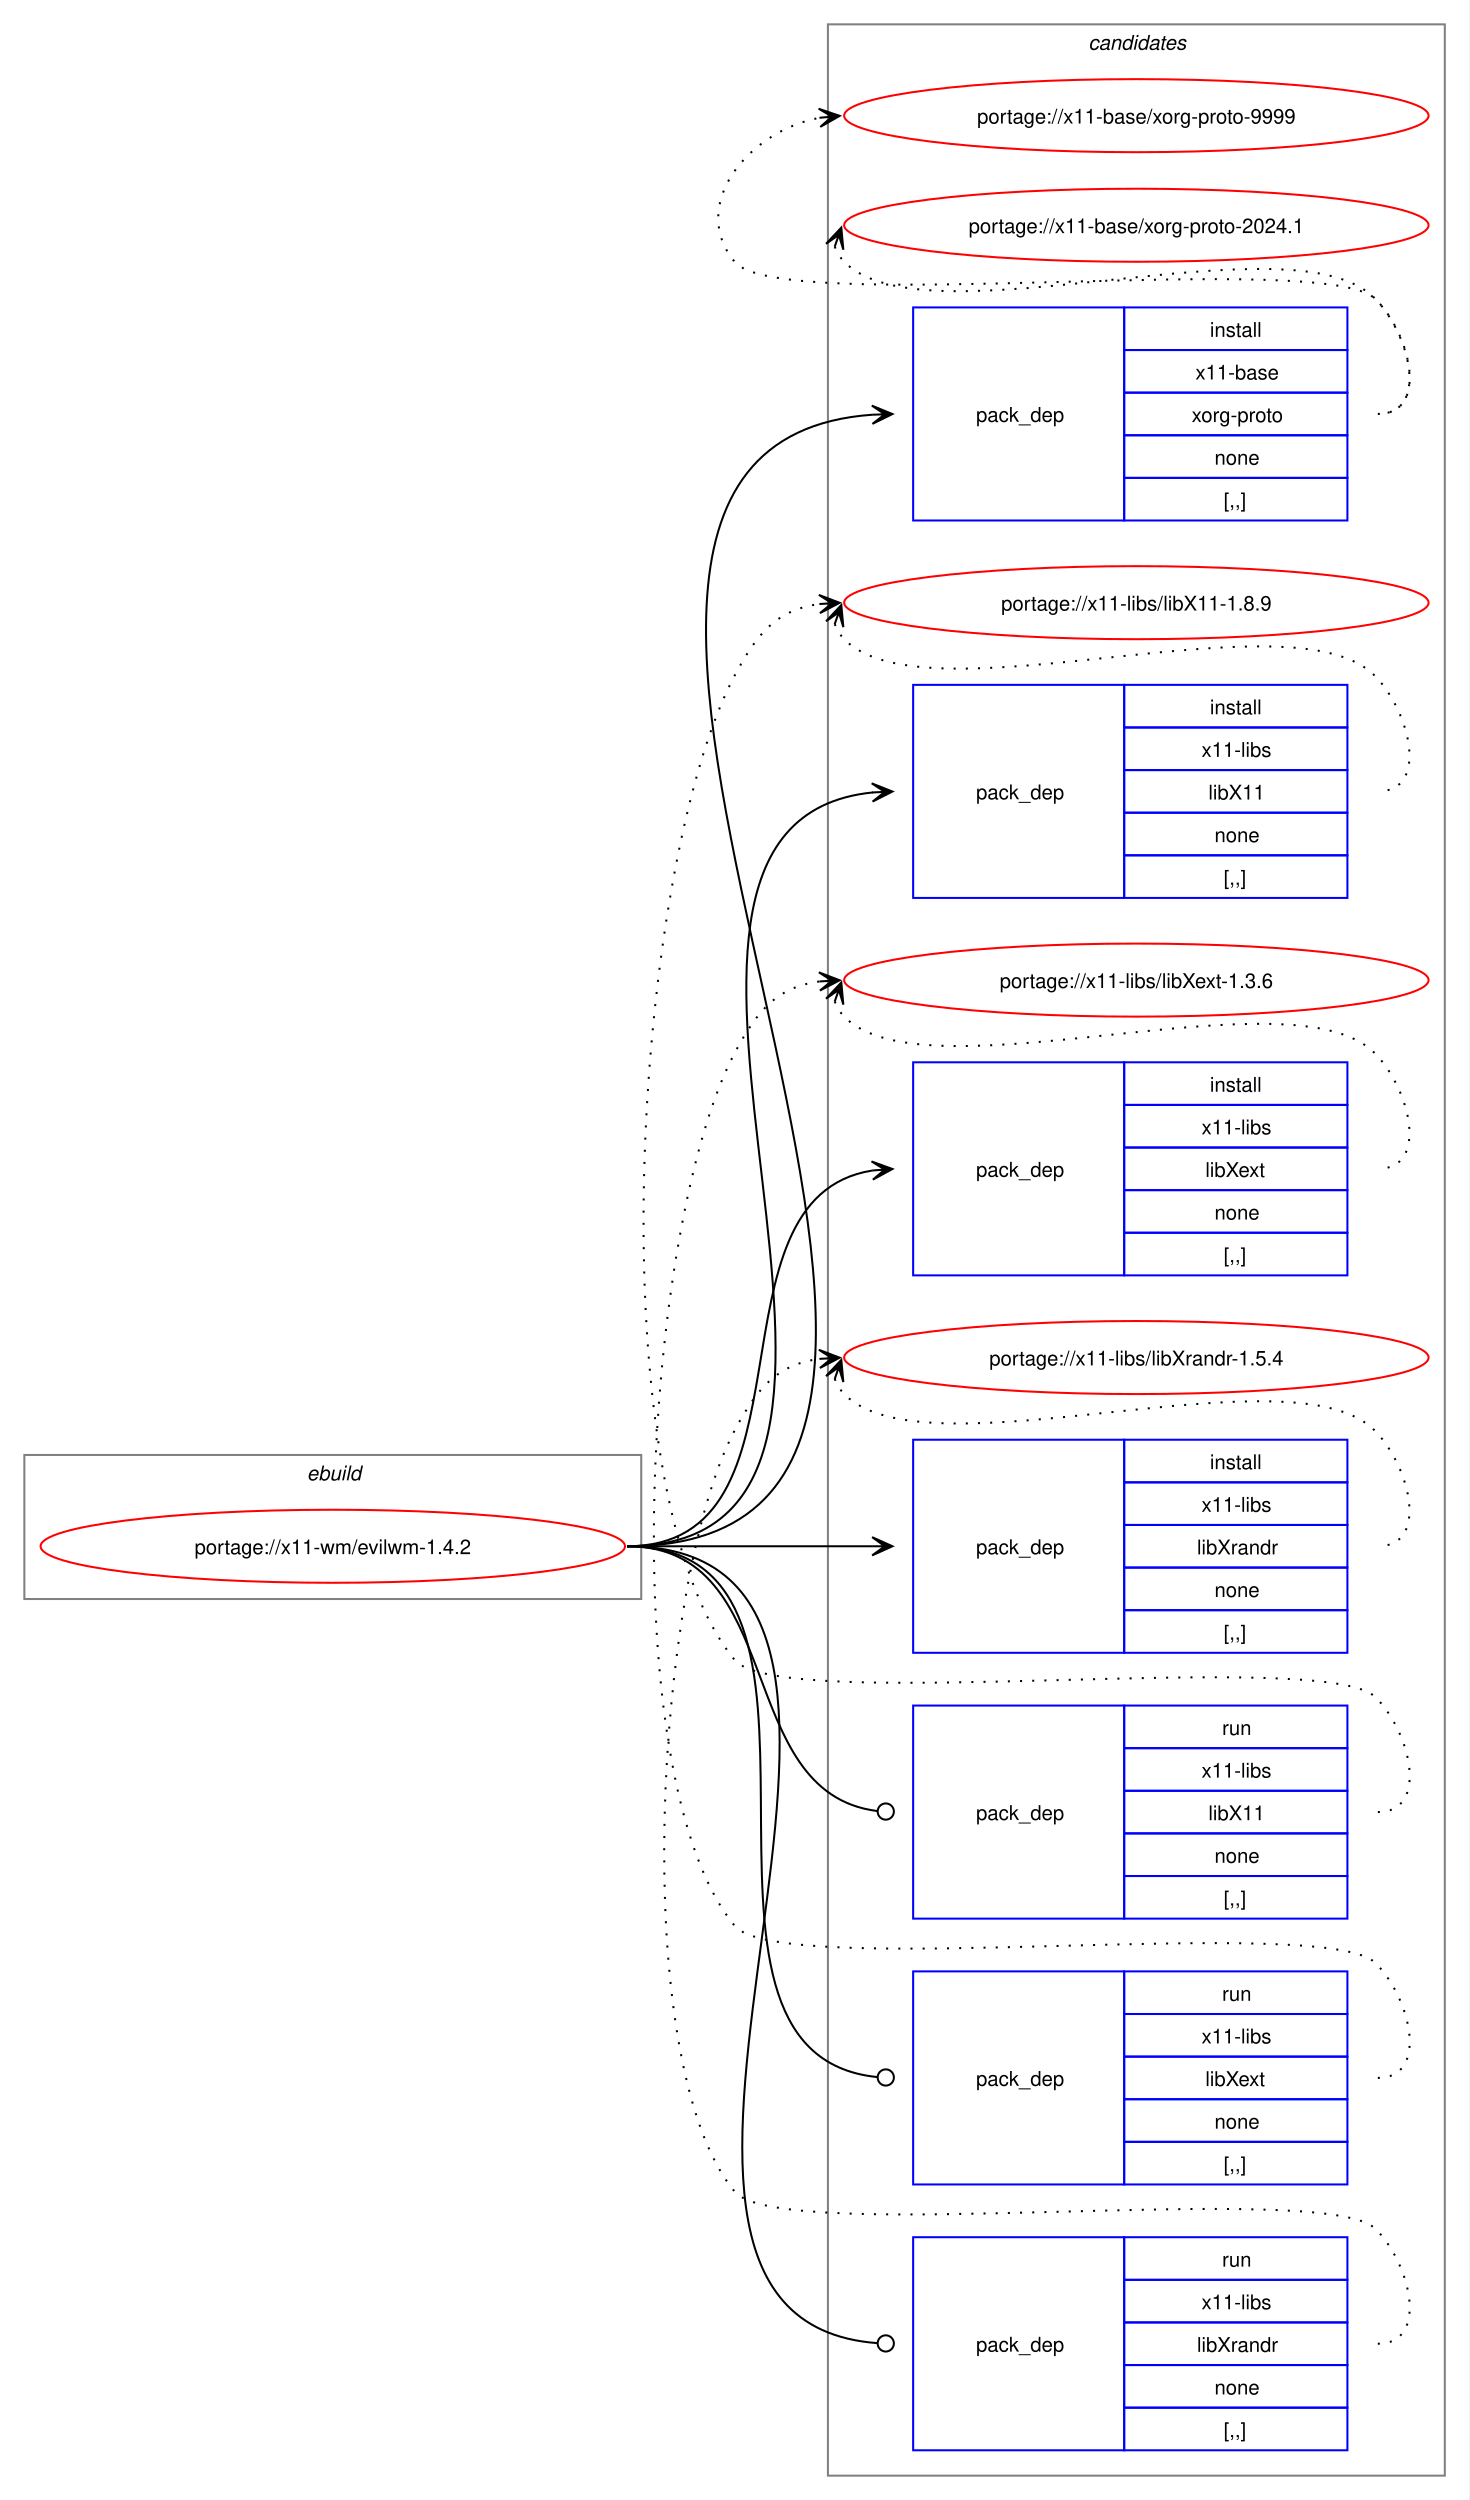
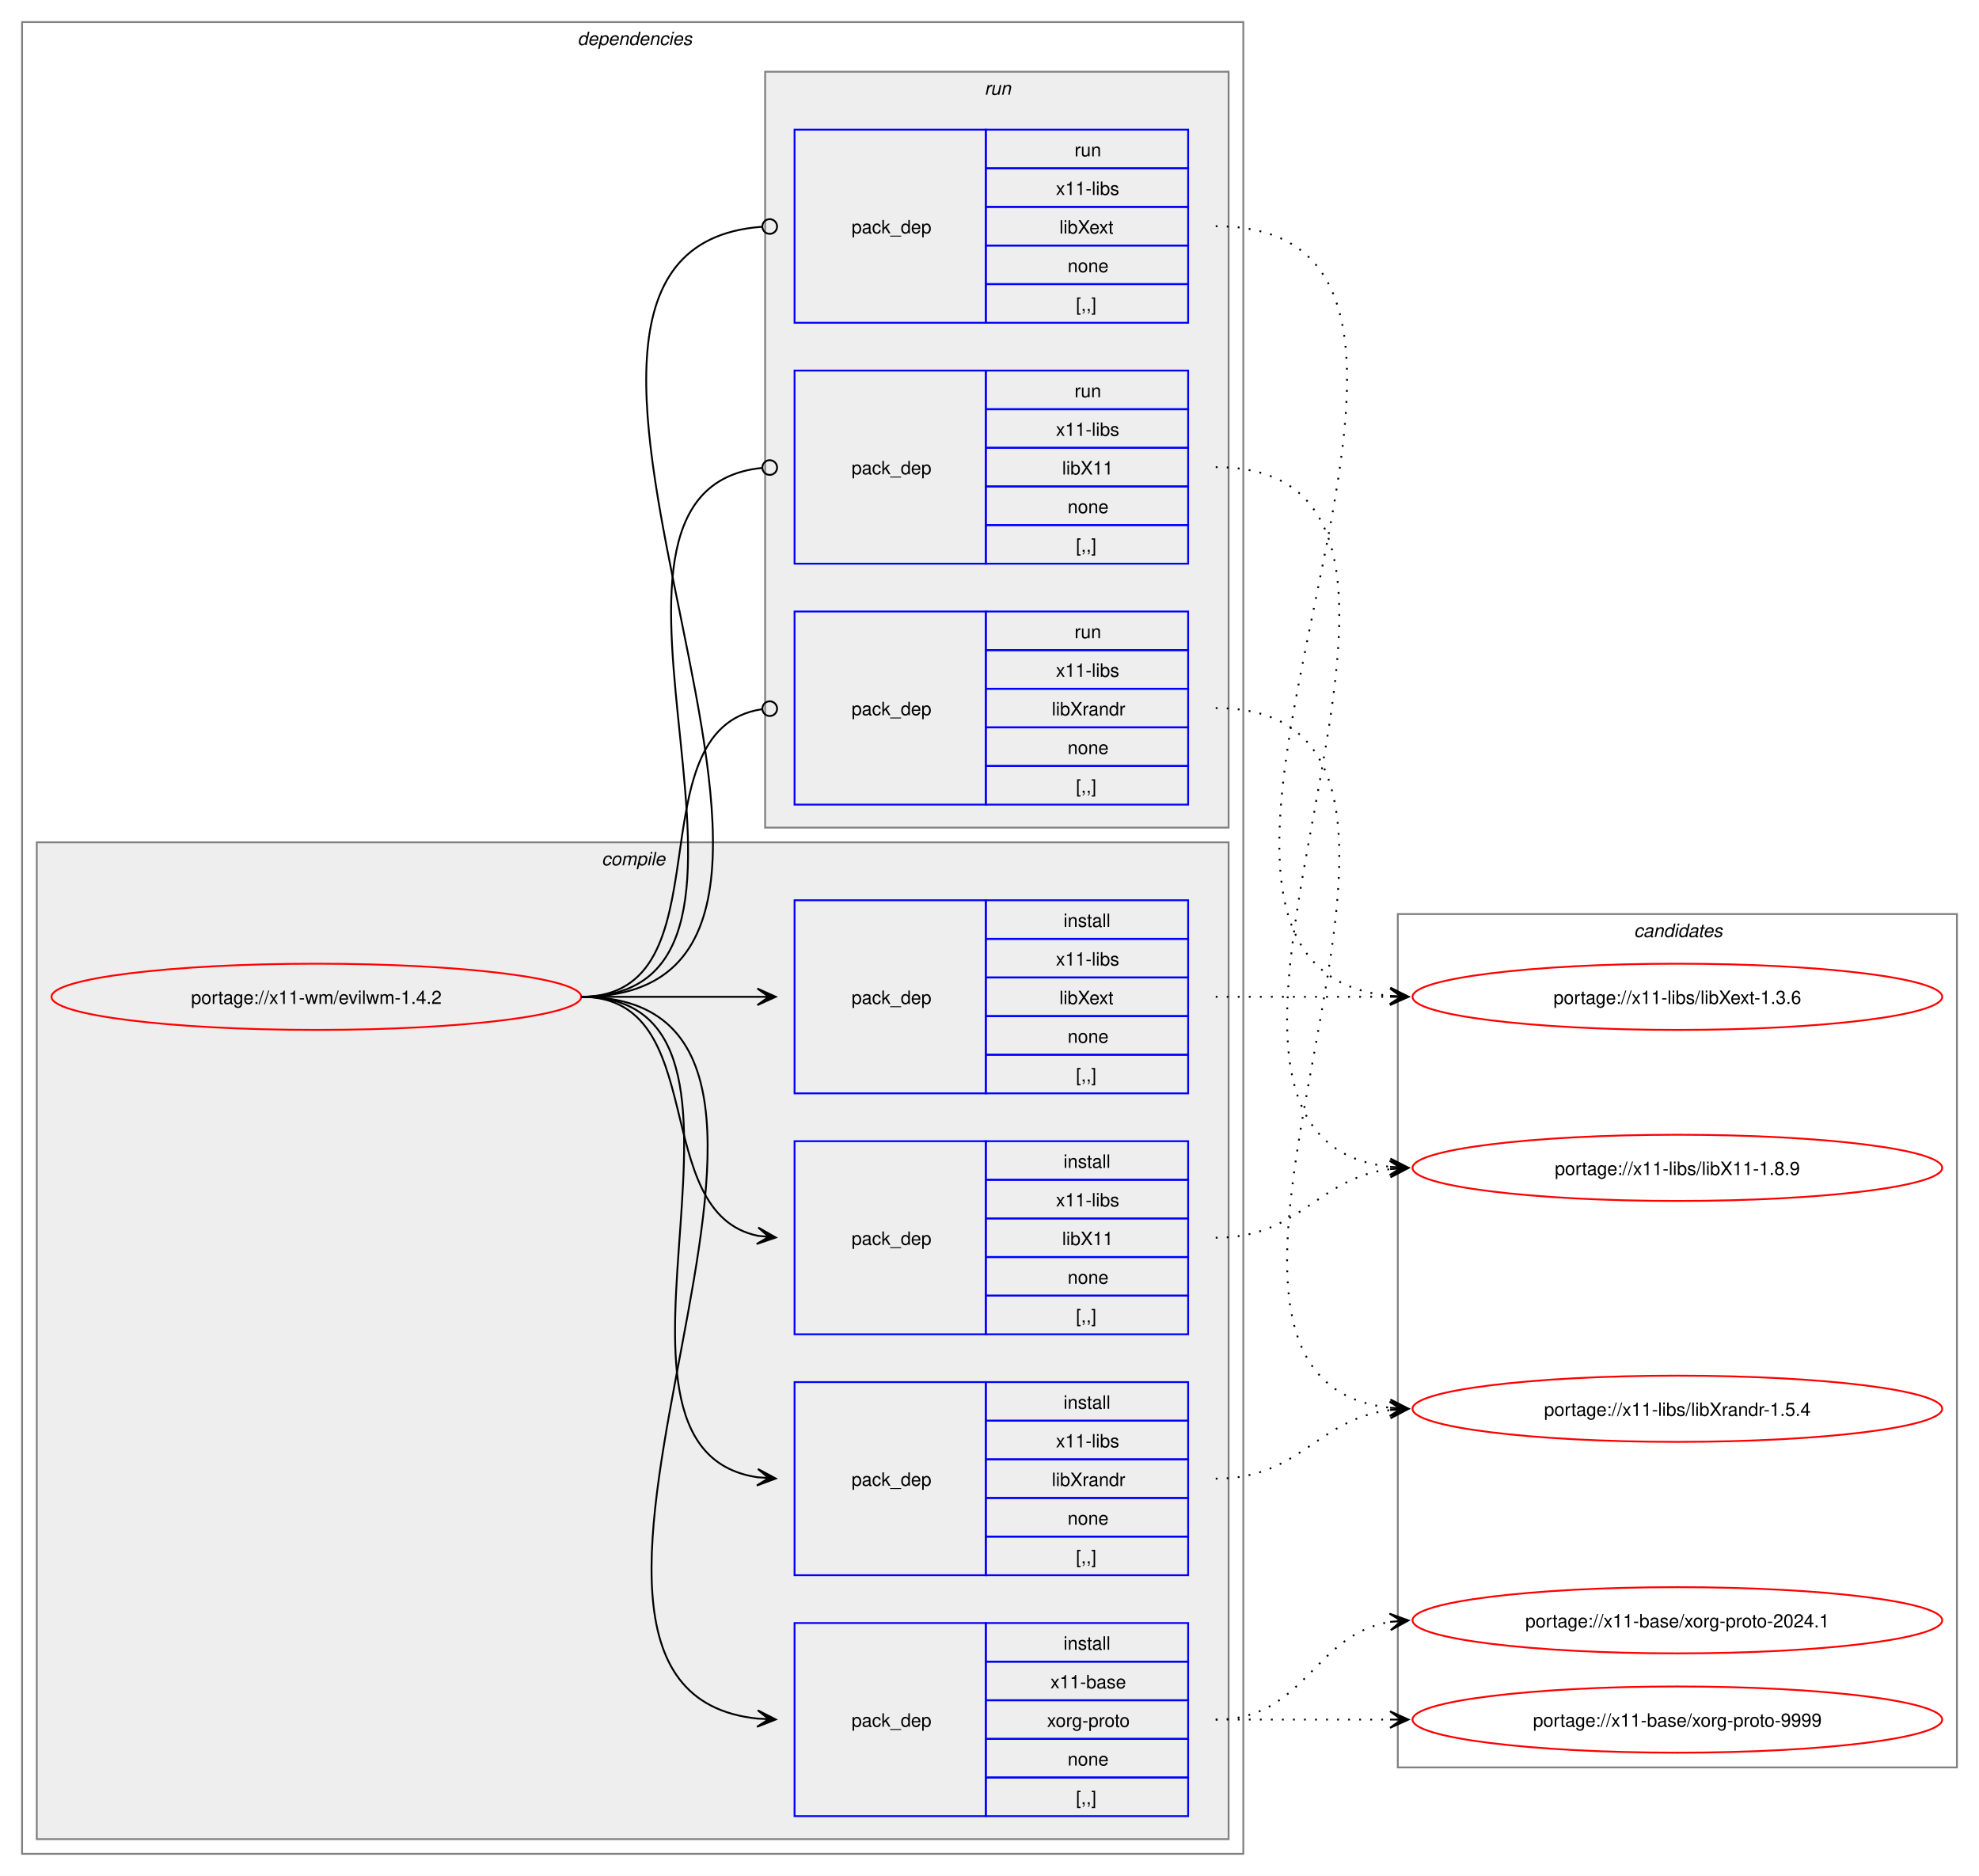
- <svg xmlns="http://www.w3.org/2000/svg" xmlns:xlink="http://www.w3.org/1999/xlink" width="724pt" height="1232pt" viewBox="0.00 0.00 724.00 1232.00">
-   <g id="graph0" class="graph" transform="scale(1 1) rotate(0) translate(4 1228)">
-     <polygon fill="white" stroke="none" points="-4,4 -4,-1228 720,-1228 720,4 -4,4" />
+ <svg xmlns="http://www.w3.org/2000/svg" xmlns:xlink="http://www.w3.org/1999/xlink" width="1076pt" height="1020pt" viewBox="0.00 0.00 1076.00 1020.00">
+   <g id="graph0" class="graph" transform="scale(1 1) rotate(0) translate(4 1016)">
+     <polygon fill="white" stroke="none" points="-4,4 -4,-1016 1072,-1016 1072,4 -4,4" />
+     <g id="clust2" class="cluster">
+       <polygon fill="none" stroke="gray" points="8,-8 8,-1004 672,-1004 672,-8 8,-8" />
+       <text text-anchor="start" x="310" y="-991.5" font-family="Helvetica,sans-Serif" font-style="italic" font-size="10.00">dependencies</text>
+     </g>
+     <g id="clust3" class="cluster">
+       <polygon fill="#eeeeee" stroke="gray" points="16,-16 16,-558 664,-558 664,-16 16,-16" />
+       <text text-anchor="start" x="323.12" y="-545.5" font-family="Helvetica,sans-Serif" font-style="italic" font-size="10.00">compile</text>
+     </g>
+     <g id="clust9" class="cluster">
+       <polygon fill="#eeeeee" stroke="gray" points="412,-566 412,-977 664,-977 664,-566 412,-566" />
+       <text text-anchor="start" x="531.25" y="-964.5" font-family="Helvetica,sans-Serif" font-style="italic" font-size="10.00">run</text>
+     </g>
    <g id="clust13" class="cluster">
-       <polygon fill="none" stroke="gray" points="404,-8 404,-1216 708,-1216 708,-8 404,-8" />
-       <text text-anchor="start" x="532.38" y="-1203.5" font-family="Helvetica,sans-Serif" font-style="italic" font-size="10.00">candidates</text>
-     </g>
-     <g id="clust1" class="cluster">
-       <polygon fill="none" stroke="gray" points="8,-440 8,-511 312,-511 312,-440 8,-440" />
-       <text text-anchor="start" x="147.25" y="-498.5" font-family="Helvetica,sans-Serif" font-style="italic" font-size="10.00">ebuild</text>
+       <polygon fill="none" stroke="gray" points="756,-55 756,-519 1060,-519 1060,-55 756,-55" />
+       <text text-anchor="start" x="884.38" y="-506.5" font-family="Helvetica,sans-Serif" font-style="italic" font-size="10.00">candidates</text>
    </g>
    <g id="node1" class="node">
      <g id="a_node1">
        <a xlink:href="../x11-wm/evilwm-1.4.2.svg" xlink:title="portage://x11-wm/evilwm-1.4.2">
-           <ellipse fill="none" stroke="red" cx="160" cy="-466" rx="144" ry="18" />
-           <text text-anchor="middle" x="160" y="-462.12" font-family="Helvetica,sans-Serif" font-size="10.00">portage://x11-wm/evilwm-1.4.2</text>
+           <ellipse fill="none" stroke="red" cx="168" cy="-474" rx="144" ry="18" />
+           <text text-anchor="middle" x="168" y="-470.12" font-family="Helvetica,sans-Serif" font-size="10.00">portage://x11-wm/evilwm-1.4.2</text>
        </a>
      </g>
    </g>
    <g id="node2" class="node">
-       <polygon fill="none" stroke="blue" points="446,-971.5 446,-1076.5 550,-1076.5 550,-971.5 446,-971.5" />
-       <text text-anchor="start" x="477" y="-1020.12" font-family="Helvetica,sans-Serif" font-size="10.00">pack_dep</text>
-       <polygon fill="none" stroke="blue" points="550,-1055.5 550,-1076.5 660,-1076.5 660,-1055.5 550,-1055.5" />
-       <text text-anchor="start" x="592.25" y="-1062" font-family="Helvetica,sans-Serif" font-size="10.00">install</text>
-       <polygon fill="none" stroke="blue" points="550,-1034.5 550,-1055.5 660,-1055.5 660,-1034.5 550,-1034.5" />
-       <text text-anchor="start" x="585.12" y="-1041" font-family="Helvetica,sans-Serif" font-size="10.00">x11-base</text>
-       <polygon fill="none" stroke="blue" points="550,-1013.5 550,-1034.5 660,-1034.5 660,-1013.5 550,-1013.5" />
-       <text text-anchor="start" x="583.25" y="-1020" font-family="Helvetica,sans-Serif" font-size="10.00">xorg-proto</text>
-       <polygon fill="none" stroke="blue" points="550,-992.5 550,-1013.5 660,-1013.5 660,-992.5 550,-992.5" />
-       <text text-anchor="start" x="594.5" y="-999" font-family="Helvetica,sans-Serif" font-size="10.00">none</text>
-       <polygon fill="none" stroke="blue" points="550,-971.5 550,-992.5 660,-992.5 660,-971.5 550,-971.5" />
-       <text text-anchor="start" x="599" y="-978" font-family="Helvetica,sans-Serif" font-size="10.00">[,,]</text>
+       <polygon fill="none" stroke="blue" points="428,-28.5 428,-133.5 532,-133.5 532,-28.5 428,-28.5" />
+       <text text-anchor="start" x="459" y="-77.12" font-family="Helvetica,sans-Serif" font-size="10.00">pack_dep</text>
+       <polygon fill="none" stroke="blue" points="532,-112.5 532,-133.5 642,-133.5 642,-112.5 532,-112.5" />
+       <text text-anchor="start" x="574.25" y="-119" font-family="Helvetica,sans-Serif" font-size="10.00">install</text>
+       <polygon fill="none" stroke="blue" points="532,-91.5 532,-112.5 642,-112.5 642,-91.5 532,-91.5" />
+       <text text-anchor="start" x="567.12" y="-98" font-family="Helvetica,sans-Serif" font-size="10.00">x11-base</text>
+       <polygon fill="none" stroke="blue" points="532,-70.5 532,-91.5 642,-91.5 642,-70.5 532,-70.5" />
+       <text text-anchor="start" x="565.25" y="-77" font-family="Helvetica,sans-Serif" font-size="10.00">xorg-proto</text>
+       <polygon fill="none" stroke="blue" points="532,-49.5 532,-70.5 642,-70.5 642,-49.5 532,-49.5" />
+       <text text-anchor="start" x="576.5" y="-56" font-family="Helvetica,sans-Serif" font-size="10.00">none</text>
+       <polygon fill="none" stroke="blue" points="532,-28.5 532,-49.5 642,-49.5 642,-28.5 532,-28.5" />
+       <text text-anchor="start" x="581" y="-35" font-family="Helvetica,sans-Serif" font-size="10.00">[,,]</text>
    </g>
    <g id="edge1" class="edge">
-       <path fill="none" stroke="black" d="M305,-466C555.99,-466 193.44,-1007.24 425.86,-1023.62" />
-       <polygon fill="black" stroke="black" points="435.78,-1023.96 425.63,-1028.12 432,-1023.83 425.79,-1023.62 425.79,-1023.62 425.79,-1023.62 432,-1023.83 425.94,-1019.12 435.78,-1023.96" />
+       <path fill="none" stroke="black" d="M312,-474C489.14,-474 248.73,-97.71 407.93,-81.54" />
+       <polygon fill="black" stroke="black" points="417.78,-81.06 408.01,-86.04 414.01,-81.24 407.79,-81.54 407.79,-81.54 407.79,-81.54 414.01,-81.24 407.58,-77.05 417.78,-81.06" />
    </g>
    <g id="node3" class="node">
-       <polygon fill="none" stroke="blue" points="446,-785.5 446,-890.5 550,-890.5 550,-785.5 446,-785.5" />
-       <text text-anchor="start" x="477" y="-834.12" font-family="Helvetica,sans-Serif" font-size="10.00">pack_dep</text>
-       <polygon fill="none" stroke="blue" points="550,-869.5 550,-890.5 660,-890.5 660,-869.5 550,-869.5" />
-       <text text-anchor="start" x="592.25" y="-876" font-family="Helvetica,sans-Serif" font-size="10.00">install</text>
-       <polygon fill="none" stroke="blue" points="550,-848.5 550,-869.5 660,-869.5 660,-848.5 550,-848.5" />
-       <text text-anchor="start" x="588.12" y="-855" font-family="Helvetica,sans-Serif" font-size="10.00">x11-libs</text>
-       <polygon fill="none" stroke="blue" points="550,-827.5 550,-848.5 660,-848.5 660,-827.5 550,-827.5" />
-       <text text-anchor="start" x="591.5" y="-834" font-family="Helvetica,sans-Serif" font-size="10.00">libX11</text>
-       <polygon fill="none" stroke="blue" points="550,-806.5 550,-827.5 660,-827.5 660,-806.5 550,-806.5" />
-       <text text-anchor="start" x="594.5" y="-813" font-family="Helvetica,sans-Serif" font-size="10.00">none</text>
-       <polygon fill="none" stroke="blue" points="550,-785.5 550,-806.5 660,-806.5 660,-785.5 550,-785.5" />
-       <text text-anchor="start" x="599" y="-792" font-family="Helvetica,sans-Serif" font-size="10.00">[,,]</text>
+       <polygon fill="none" stroke="blue" points="428,-290.5 428,-395.5 532,-395.5 532,-290.5 428,-290.5" />
+       <text text-anchor="start" x="459" y="-339.12" font-family="Helvetica,sans-Serif" font-size="10.00">pack_dep</text>
+       <polygon fill="none" stroke="blue" points="532,-374.5 532,-395.5 642,-395.5 642,-374.5 532,-374.5" />
+       <text text-anchor="start" x="574.25" y="-381" font-family="Helvetica,sans-Serif" font-size="10.00">install</text>
+       <polygon fill="none" stroke="blue" points="532,-353.5 532,-374.5 642,-374.5 642,-353.5 532,-353.5" />
+       <text text-anchor="start" x="570.12" y="-360" font-family="Helvetica,sans-Serif" font-size="10.00">x11-libs</text>
+       <polygon fill="none" stroke="blue" points="532,-332.5 532,-353.5 642,-353.5 642,-332.5 532,-332.5" />
+       <text text-anchor="start" x="573.5" y="-339" font-family="Helvetica,sans-Serif" font-size="10.00">libX11</text>
+       <polygon fill="none" stroke="blue" points="532,-311.5 532,-332.5 642,-332.5 642,-311.5 532,-311.5" />
+       <text text-anchor="start" x="576.5" y="-318" font-family="Helvetica,sans-Serif" font-size="10.00">none</text>
+       <polygon fill="none" stroke="blue" points="532,-290.5 532,-311.5 642,-311.5 642,-290.5 532,-290.5" />
+       <text text-anchor="start" x="581" y="-297" font-family="Helvetica,sans-Serif" font-size="10.00">[,,]</text>
    </g>
    <g id="edge2" class="edge">
-       <path fill="none" stroke="black" d="M305,-466C476.66,-466 270.79,-822.19 426.23,-837.49" />
-       <polygon fill="black" stroke="black" points="435.78,-837.94 425.58,-841.97 432.01,-837.76 425.79,-837.47 425.79,-837.47 425.79,-837.47 432.01,-837.76 426.01,-832.98 435.78,-837.94" />
+       <path fill="none" stroke="black" d="M312,-474C383.21,-474 348.07,-356.45 408.06,-344.05" />
+       <polygon fill="black" stroke="black" points="417.79,-343.12 408.27,-348.56 414.02,-343.48 407.83,-344.08 407.83,-344.08 407.83,-344.08 414.02,-343.48 407.4,-339.6 417.79,-343.12" />
    </g>
    <g id="node4" class="node">
-       <polygon fill="none" stroke="blue" points="446,-599.5 446,-704.5 550,-704.5 550,-599.5 446,-599.5" />
-       <text text-anchor="start" x="477" y="-648.12" font-family="Helvetica,sans-Serif" font-size="10.00">pack_dep</text>
-       <polygon fill="none" stroke="blue" points="550,-683.5 550,-704.5 660,-704.5 660,-683.5 550,-683.5" />
-       <text text-anchor="start" x="592.25" y="-690" font-family="Helvetica,sans-Serif" font-size="10.00">install</text>
-       <polygon fill="none" stroke="blue" points="550,-662.5 550,-683.5 660,-683.5 660,-662.5 550,-662.5" />
-       <text text-anchor="start" x="588.12" y="-669" font-family="Helvetica,sans-Serif" font-size="10.00">x11-libs</text>
-       <polygon fill="none" stroke="blue" points="550,-641.5 550,-662.5 660,-662.5 660,-641.5 550,-641.5" />
-       <text text-anchor="start" x="590" y="-648" font-family="Helvetica,sans-Serif" font-size="10.00">libXext</text>
-       <polygon fill="none" stroke="blue" points="550,-620.5 550,-641.5 660,-641.5 660,-620.5 550,-620.5" />
-       <text text-anchor="start" x="594.5" y="-627" font-family="Helvetica,sans-Serif" font-size="10.00">none</text>
-       <polygon fill="none" stroke="blue" points="550,-599.5 550,-620.5 660,-620.5 660,-599.5 550,-599.5" />
-       <text text-anchor="start" x="599" y="-606" font-family="Helvetica,sans-Serif" font-size="10.00">[,,]</text>
+       <polygon fill="none" stroke="blue" points="428,-421.5 428,-526.5 532,-526.5 532,-421.5 428,-421.5" />
+       <text text-anchor="start" x="459" y="-470.12" font-family="Helvetica,sans-Serif" font-size="10.00">pack_dep</text>
+       <polygon fill="none" stroke="blue" points="532,-505.5 532,-526.5 642,-526.5 642,-505.5 532,-505.5" />
+       <text text-anchor="start" x="574.25" y="-512" font-family="Helvetica,sans-Serif" font-size="10.00">install</text>
+       <polygon fill="none" stroke="blue" points="532,-484.5 532,-505.5 642,-505.5 642,-484.5 532,-484.5" />
+       <text text-anchor="start" x="570.12" y="-491" font-family="Helvetica,sans-Serif" font-size="10.00">x11-libs</text>
+       <polygon fill="none" stroke="blue" points="532,-463.5 532,-484.5 642,-484.5 642,-463.5 532,-463.5" />
+       <text text-anchor="start" x="572" y="-470" font-family="Helvetica,sans-Serif" font-size="10.00">libXext</text>
+       <polygon fill="none" stroke="blue" points="532,-442.5 532,-463.5 642,-463.5 642,-442.5 532,-442.5" />
+       <text text-anchor="start" x="576.5" y="-449" font-family="Helvetica,sans-Serif" font-size="10.00">none</text>
+       <polygon fill="none" stroke="blue" points="532,-421.5 532,-442.5 642,-442.5 642,-421.5 532,-421.5" />
+       <text text-anchor="start" x="581" y="-428" font-family="Helvetica,sans-Serif" font-size="10.00">[,,]</text>
    </g>
    <g id="edge3" class="edge">
-       <path fill="none" stroke="black" d="M305,-466C402.41,-466 340.9,-637.75 425.89,-651.17" />
-       <polygon fill="black" stroke="black" points="435.78,-651.91 425.48,-655.65 432.01,-651.63 425.81,-651.17 425.81,-651.17 425.81,-651.17 432.01,-651.63 426.15,-646.68 435.78,-651.91" />
+       <path fill="none" stroke="black" d="M312,-474C355.65,-474 369.25,-474 407.98,-474" />
+       <polygon fill="black" stroke="black" points="417.78,-474 407.78,-478.5 414,-474 407.78,-474 407.78,-474 407.78,-474 414,-474 407.78,-469.5 417.78,-474" />
    </g>
    <g id="node5" class="node">
-       <polygon fill="none" stroke="blue" points="446,-413.5 446,-518.5 550,-518.5 550,-413.5 446,-413.5" />
-       <text text-anchor="start" x="477" y="-462.12" font-family="Helvetica,sans-Serif" font-size="10.00">pack_dep</text>
-       <polygon fill="none" stroke="blue" points="550,-497.5 550,-518.5 660,-518.5 660,-497.5 550,-497.5" />
-       <text text-anchor="start" x="592.25" y="-504" font-family="Helvetica,sans-Serif" font-size="10.00">install</text>
-       <polygon fill="none" stroke="blue" points="550,-476.5 550,-497.5 660,-497.5 660,-476.5 550,-476.5" />
-       <text text-anchor="start" x="588.12" y="-483" font-family="Helvetica,sans-Serif" font-size="10.00">x11-libs</text>
-       <polygon fill="none" stroke="blue" points="550,-455.5 550,-476.5 660,-476.5 660,-455.5 550,-455.5" />
-       <text text-anchor="start" x="585.88" y="-462" font-family="Helvetica,sans-Serif" font-size="10.00">libXrandr</text>
-       <polygon fill="none" stroke="blue" points="550,-434.5 550,-455.5 660,-455.5 660,-434.5 550,-434.5" />
-       <text text-anchor="start" x="594.5" y="-441" font-family="Helvetica,sans-Serif" font-size="10.00">none</text>
-       <polygon fill="none" stroke="blue" points="550,-413.5 550,-434.5 660,-434.5 660,-413.5 550,-413.5" />
-       <text text-anchor="start" x="599" y="-420" font-family="Helvetica,sans-Serif" font-size="10.00">[,,]</text>
+       <polygon fill="none" stroke="blue" points="428,-159.5 428,-264.5 532,-264.5 532,-159.5 428,-159.5" />
+       <text text-anchor="start" x="459" y="-208.12" font-family="Helvetica,sans-Serif" font-size="10.00">pack_dep</text>
+       <polygon fill="none" stroke="blue" points="532,-243.5 532,-264.5 642,-264.5 642,-243.5 532,-243.5" />
+       <text text-anchor="start" x="574.25" y="-250" font-family="Helvetica,sans-Serif" font-size="10.00">install</text>
+       <polygon fill="none" stroke="blue" points="532,-222.5 532,-243.5 642,-243.5 642,-222.5 532,-222.5" />
+       <text text-anchor="start" x="570.12" y="-229" font-family="Helvetica,sans-Serif" font-size="10.00">x11-libs</text>
+       <polygon fill="none" stroke="blue" points="532,-201.5 532,-222.5 642,-222.5 642,-201.5 532,-201.5" />
+       <text text-anchor="start" x="567.88" y="-208" font-family="Helvetica,sans-Serif" font-size="10.00">libXrandr</text>
+       <polygon fill="none" stroke="blue" points="532,-180.5 532,-201.5 642,-201.5 642,-180.5 532,-180.5" />
+       <text text-anchor="start" x="576.5" y="-187" font-family="Helvetica,sans-Serif" font-size="10.00">none</text>
+       <polygon fill="none" stroke="blue" points="532,-159.5 532,-180.5 642,-180.5 642,-159.5 532,-159.5" />
+       <text text-anchor="start" x="581" y="-166" font-family="Helvetica,sans-Serif" font-size="10.00">[,,]</text>
    </g>
    <g id="edge4" class="edge">
-       <path fill="none" stroke="black" d="M305,-466C359.77,-466 376.19,-466 425.87,-466" />
-       <polygon fill="black" stroke="black" points="435.78,-466 425.78,-470.5 432,-466 425.78,-466 425.78,-466 425.78,-466 432,-466 425.78,-461.5 435.78,-466" />
+       <path fill="none" stroke="black" d="M312,-474C433.85,-474 301.99,-228.12 407.98,-212.75" />
+       <polygon fill="black" stroke="black" points="417.78,-212.08 408.11,-217.25 414.01,-212.34 407.81,-212.76 407.81,-212.76 407.81,-212.76 414.01,-212.34 407.5,-208.27 417.78,-212.08" />
    </g>
    <g id="node6" class="node">
-       <polygon fill="none" stroke="blue" points="446,-282.5 446,-387.5 550,-387.5 550,-282.5 446,-282.5" />
-       <text text-anchor="start" x="477" y="-331.12" font-family="Helvetica,sans-Serif" font-size="10.00">pack_dep</text>
-       <polygon fill="none" stroke="blue" points="550,-366.5 550,-387.5 660,-387.5 660,-366.5 550,-366.5" />
-       <text text-anchor="start" x="598.25" y="-373" font-family="Helvetica,sans-Serif" font-size="10.00">run</text>
-       <polygon fill="none" stroke="blue" points="550,-345.5 550,-366.5 660,-366.5 660,-345.5 550,-345.5" />
-       <text text-anchor="start" x="588.12" y="-352" font-family="Helvetica,sans-Serif" font-size="10.00">x11-libs</text>
-       <polygon fill="none" stroke="blue" points="550,-324.5 550,-345.5 660,-345.5 660,-324.5 550,-324.5" />
-       <text text-anchor="start" x="591.5" y="-331" font-family="Helvetica,sans-Serif" font-size="10.00">libX11</text>
-       <polygon fill="none" stroke="blue" points="550,-303.5 550,-324.5 660,-324.5 660,-303.5 550,-303.5" />
-       <text text-anchor="start" x="594.5" y="-310" font-family="Helvetica,sans-Serif" font-size="10.00">none</text>
-       <polygon fill="none" stroke="blue" points="550,-282.5 550,-303.5 660,-303.5 660,-282.5 550,-282.5" />
-       <text text-anchor="start" x="599" y="-289" font-family="Helvetica,sans-Serif" font-size="10.00">[,,]</text>
+       <polygon fill="none" stroke="blue" points="428,-709.5 428,-814.5 532,-814.5 532,-709.5 428,-709.5" />
+       <text text-anchor="start" x="459" y="-758.12" font-family="Helvetica,sans-Serif" font-size="10.00">pack_dep</text>
+       <polygon fill="none" stroke="blue" points="532,-793.5 532,-814.5 642,-814.5 642,-793.5 532,-793.5" />
+       <text text-anchor="start" x="580.25" y="-800" font-family="Helvetica,sans-Serif" font-size="10.00">run</text>
+       <polygon fill="none" stroke="blue" points="532,-772.5 532,-793.5 642,-793.5 642,-772.5 532,-772.5" />
+       <text text-anchor="start" x="570.12" y="-779" font-family="Helvetica,sans-Serif" font-size="10.00">x11-libs</text>
+       <polygon fill="none" stroke="blue" points="532,-751.5 532,-772.5 642,-772.5 642,-751.5 532,-751.5" />
+       <text text-anchor="start" x="573.5" y="-758" font-family="Helvetica,sans-Serif" font-size="10.00">libX11</text>
+       <polygon fill="none" stroke="blue" points="532,-730.5 532,-751.5 642,-751.5 642,-730.5 532,-730.5" />
+       <text text-anchor="start" x="576.5" y="-737" font-family="Helvetica,sans-Serif" font-size="10.00">none</text>
+       <polygon fill="none" stroke="blue" points="532,-709.5 532,-730.5 642,-730.5 642,-709.5 532,-709.5" />
+       <text text-anchor="start" x="581" y="-716" font-family="Helvetica,sans-Serif" font-size="10.00">[,,]</text>
    </g>
    <g id="edge5" class="edge">
-       <path fill="none" stroke="black" d="M305,-466C384.59,-466 356.66,-344.54 428.27,-335.53" />
-       <ellipse fill="none" stroke="black" cx="432.51" cy="-335.27" rx="4" ry="4" />
+       <path fill="none" stroke="black" d="M312,-474C445.48,-474 289.76,-749.21 410.25,-761.57" />
+       <ellipse fill="none" stroke="black" cx="414.51" cy="-761.78" rx="4" ry="4" />
    </g>
    <g id="node7" class="node">
-       <polygon fill="none" stroke="blue" points="446,-151.5 446,-256.5 550,-256.5 550,-151.5 446,-151.5" />
-       <text text-anchor="start" x="477" y="-200.12" font-family="Helvetica,sans-Serif" font-size="10.00">pack_dep</text>
-       <polygon fill="none" stroke="blue" points="550,-235.5 550,-256.5 660,-256.5 660,-235.5 550,-235.5" />
-       <text text-anchor="start" x="598.25" y="-242" font-family="Helvetica,sans-Serif" font-size="10.00">run</text>
-       <polygon fill="none" stroke="blue" points="550,-214.5 550,-235.5 660,-235.5 660,-214.5 550,-214.5" />
-       <text text-anchor="start" x="588.12" y="-221" font-family="Helvetica,sans-Serif" font-size="10.00">x11-libs</text>
-       <polygon fill="none" stroke="blue" points="550,-193.5 550,-214.5 660,-214.5 660,-193.5 550,-193.5" />
-       <text text-anchor="start" x="590" y="-200" font-family="Helvetica,sans-Serif" font-size="10.00">libXext</text>
-       <polygon fill="none" stroke="blue" points="550,-172.5 550,-193.5 660,-193.5 660,-172.5 550,-172.5" />
-       <text text-anchor="start" x="594.5" y="-179" font-family="Helvetica,sans-Serif" font-size="10.00">none</text>
-       <polygon fill="none" stroke="blue" points="550,-151.5 550,-172.5 660,-172.5 660,-151.5 550,-151.5" />
-       <text text-anchor="start" x="599" y="-158" font-family="Helvetica,sans-Serif" font-size="10.00">[,,]</text>
+       <polygon fill="none" stroke="blue" points="428,-840.5 428,-945.5 532,-945.5 532,-840.5 428,-840.5" />
+       <text text-anchor="start" x="459" y="-889.12" font-family="Helvetica,sans-Serif" font-size="10.00">pack_dep</text>
+       <polygon fill="none" stroke="blue" points="532,-924.5 532,-945.5 642,-945.5 642,-924.5 532,-924.5" />
+       <text text-anchor="start" x="580.25" y="-931" font-family="Helvetica,sans-Serif" font-size="10.00">run</text>
+       <polygon fill="none" stroke="blue" points="532,-903.5 532,-924.5 642,-924.5 642,-903.5 532,-903.5" />
+       <text text-anchor="start" x="570.12" y="-910" font-family="Helvetica,sans-Serif" font-size="10.00">x11-libs</text>
+       <polygon fill="none" stroke="blue" points="532,-882.5 532,-903.5 642,-903.5 642,-882.5 532,-882.5" />
+       <text text-anchor="start" x="572" y="-889" font-family="Helvetica,sans-Serif" font-size="10.00">libXext</text>
+       <polygon fill="none" stroke="blue" points="532,-861.5 532,-882.5 642,-882.5 642,-861.5 532,-861.5" />
+       <text text-anchor="start" x="576.5" y="-868" font-family="Helvetica,sans-Serif" font-size="10.00">none</text>
+       <polygon fill="none" stroke="blue" points="532,-840.5 532,-861.5 642,-861.5 642,-840.5 532,-840.5" />
+       <text text-anchor="start" x="581" y="-847" font-family="Helvetica,sans-Serif" font-size="10.00">[,,]</text>
    </g>
    <g id="edge6" class="edge">
-       <path fill="none" stroke="black" d="M305,-466C432.33,-466 312.51,-216.14 428.25,-204.43" />
-       <ellipse fill="none" stroke="black" cx="432.51" cy="-204.22" rx="4" ry="4" />
+       <path fill="none" stroke="black" d="M312,-474C501.1,-474 235.62,-879.61 410.07,-892.68" />
+       <ellipse fill="none" stroke="black" cx="414.5" cy="-892.84" rx="4" ry="4" />
    </g>
    <g id="node8" class="node">
-       <polygon fill="none" stroke="blue" points="446,-20.5 446,-125.5 550,-125.5 550,-20.5 446,-20.5" />
-       <text text-anchor="start" x="477" y="-69.12" font-family="Helvetica,sans-Serif" font-size="10.00">pack_dep</text>
-       <polygon fill="none" stroke="blue" points="550,-104.5 550,-125.5 660,-125.5 660,-104.5 550,-104.5" />
-       <text text-anchor="start" x="598.25" y="-111" font-family="Helvetica,sans-Serif" font-size="10.00">run</text>
-       <polygon fill="none" stroke="blue" points="550,-83.5 550,-104.5 660,-104.5 660,-83.5 550,-83.5" />
-       <text text-anchor="start" x="588.12" y="-90" font-family="Helvetica,sans-Serif" font-size="10.00">x11-libs</text>
-       <polygon fill="none" stroke="blue" points="550,-62.5 550,-83.5 660,-83.5 660,-62.5 550,-62.5" />
-       <text text-anchor="start" x="585.88" y="-69" font-family="Helvetica,sans-Serif" font-size="10.00">libXrandr</text>
-       <polygon fill="none" stroke="blue" points="550,-41.5 550,-62.5 660,-62.5 660,-41.5 550,-41.5" />
-       <text text-anchor="start" x="594.5" y="-48" font-family="Helvetica,sans-Serif" font-size="10.00">none</text>
-       <polygon fill="none" stroke="blue" points="550,-20.5 550,-41.5 660,-41.5 660,-20.5 550,-20.5" />
-       <text text-anchor="start" x="599" y="-27" font-family="Helvetica,sans-Serif" font-size="10.00">[,,]</text>
+       <polygon fill="none" stroke="blue" points="428,-578.5 428,-683.5 532,-683.5 532,-578.5 428,-578.5" />
+       <text text-anchor="start" x="459" y="-627.12" font-family="Helvetica,sans-Serif" font-size="10.00">pack_dep</text>
+       <polygon fill="none" stroke="blue" points="532,-662.5 532,-683.5 642,-683.5 642,-662.5 532,-662.5" />
+       <text text-anchor="start" x="580.25" y="-669" font-family="Helvetica,sans-Serif" font-size="10.00">run</text>
+       <polygon fill="none" stroke="blue" points="532,-641.5 532,-662.5 642,-662.5 642,-641.5 532,-641.5" />
+       <text text-anchor="start" x="570.12" y="-648" font-family="Helvetica,sans-Serif" font-size="10.00">x11-libs</text>
+       <polygon fill="none" stroke="blue" points="532,-620.5 532,-641.5 642,-641.5 642,-620.5 532,-620.5" />
+       <text text-anchor="start" x="567.88" y="-627" font-family="Helvetica,sans-Serif" font-size="10.00">libXrandr</text>
+       <polygon fill="none" stroke="blue" points="532,-599.5 532,-620.5 642,-620.5 642,-599.5 532,-599.5" />
+       <text text-anchor="start" x="576.5" y="-606" font-family="Helvetica,sans-Serif" font-size="10.00">none</text>
+       <polygon fill="none" stroke="blue" points="532,-578.5 532,-599.5 642,-599.5 642,-578.5 532,-578.5" />
+       <text text-anchor="start" x="581" y="-585" font-family="Helvetica,sans-Serif" font-size="10.00">[,,]</text>
    </g>
    <g id="edge7" class="edge">
-       <path fill="none" stroke="black" d="M305,-466C486.2,-466 260.48,-85.94 428.17,-73.32" />
-       <ellipse fill="none" stroke="black" cx="432.5" cy="-73.16" rx="4" ry="4" />
+       <path fill="none" stroke="black" d="M312,-474C393.31,-474 338.95,-619.56 410.19,-630.37" />
+       <ellipse fill="none" stroke="black" cx="414.51" cy="-630.68" rx="4" ry="4" />
    </g>
    <g id="node9" class="node">
      <g id="a_node9">
        <a xlink:href="../x11-base/xorg-proto-9999.svg" xlink:title="portage://x11-base/xorg-proto-9999">
-           <ellipse fill="none" stroke="red" cx="556" cy="-1171" rx="144" ry="18" />
-           <text text-anchor="middle" x="556" y="-1167.12" font-family="Helvetica,sans-Serif" font-size="10.00">portage://x11-base/xorg-proto-9999</text>
+           <ellipse fill="none" stroke="red" cx="908" cy="-81" rx="144" ry="18" />
+           <text text-anchor="middle" x="908" y="-77.12" font-family="Helvetica,sans-Serif" font-size="10.00">portage://x11-base/xorg-proto-9999</text>
        </a>
      </g>
    </g>
    <g id="edge8" class="edge">
-       <path fill="none" stroke="black" stroke-dasharray="1,5" d="M675,-1024C700.12,-1024 691.6,-1062.59 674,-1080.5 649.35,-1105.59 380.36,-1071.85 358,-1099 335.11,-1126.8 364.6,-1163.35 399.91,-1169.95" />
-       <polygon fill="black" stroke="black" points="409.79,-1170.89 399.41,-1174.43 406.02,-1170.53 399.83,-1169.95 399.83,-1169.95 399.83,-1169.95 406.02,-1170.53 400.25,-1165.47 409.79,-1170.89" />
+       <path fill="none" stroke="black" stroke-dasharray="1,5" d="M657,-81C700.25,-81 713.72,-81 752.08,-81" />
+       <polygon fill="black" stroke="black" points="761.78,-81 751.78,-85.5 758,-81 751.78,-81 751.78,-81 751.78,-81 758,-81 751.78,-76.5 761.78,-81" />
    </g>
    <g id="node10" class="node">
      <g id="a_node10">
        <a xlink:href="../x11-base/xorg-proto-2024.1.svg" xlink:title="portage://x11-base/xorg-proto-2024.1">
-           <ellipse fill="none" stroke="red" cx="556" cy="-1117" rx="144" ry="18" />
-           <text text-anchor="middle" x="556" y="-1113.12" font-family="Helvetica,sans-Serif" font-size="10.00">portage://x11-base/xorg-proto-2024.1</text>
+           <ellipse fill="none" stroke="red" cx="908" cy="-135" rx="144" ry="18" />
+           <text text-anchor="middle" x="908" y="-131.12" font-family="Helvetica,sans-Serif" font-size="10.00">portage://x11-base/xorg-proto-2024.1</text>
        </a>
      </g>
    </g>
    <g id="edge9" class="edge">
-       <path fill="none" stroke="black" stroke-dasharray="1,5" d="M407.37,-1106.45C408.4,-1103.7 410.07,-1100.96 412,-1099 452.96,-1057.42 633.83,-1122.85 674,-1080.5 691.28,-1062.28 700.12,-1024 675,-1024" />
-       <polygon fill="black" stroke="black" points="410.6,-1115.85 403.09,-1107.86 409.37,-1112.27 407.34,-1106.39 407.34,-1106.39 407.34,-1106.39 409.37,-1112.27 411.6,-1104.93 410.6,-1115.85" />
+       <path fill="none" stroke="black" stroke-dasharray="1,5" d="M657,-81C705.95,-81 709.8,-127.28 752.05,-134.15" />
+       <polygon fill="black" stroke="black" points="761.79,-134.91 751.47,-138.62 758.01,-134.61 751.82,-134.13 751.82,-134.13 751.82,-134.13 758.01,-134.61 752.16,-129.65 761.79,-134.91" />
    </g>
    <g id="node11" class="node">
      <g id="a_node11">
        <a xlink:href="../x11-libs/libX11-1.8.9.svg" xlink:title="portage://x11-libs/libX11-1.8.9">
-           <ellipse fill="none" stroke="red" cx="556" cy="-931" rx="144" ry="18" />
-           <text text-anchor="middle" x="556" y="-927.12" font-family="Helvetica,sans-Serif" font-size="10.00">portage://x11-libs/libX11-1.8.9</text>
+           <ellipse fill="none" stroke="red" cx="908" cy="-381" rx="144" ry="18" />
+           <text text-anchor="middle" x="908" y="-377.12" font-family="Helvetica,sans-Serif" font-size="10.00">portage://x11-libs/libX11-1.8.9</text>
        </a>
      </g>
    </g>
    <g id="edge10" class="edge">
-       <path fill="none" stroke="black" stroke-dasharray="1,5" d="M407.37,-920.45C408.4,-917.7 410.07,-914.96 412,-913 452.96,-871.42 633.83,-936.85 674,-894.5 691.28,-876.28 700.12,-838 675,-838" />
-       <polygon fill="black" stroke="black" points="410.6,-929.85 403.09,-921.86 409.37,-926.27 407.34,-920.39 407.34,-920.39 407.34,-920.39 409.37,-926.27 411.6,-918.93 410.6,-929.85" />
+       <path fill="none" stroke="black" stroke-dasharray="1,5" d="M657,-343C703.14,-343 711.76,-375.29 752.04,-380.34" />
+       <polygon fill="black" stroke="black" points="761.78,-380.93 751.53,-384.82 758.01,-380.7 751.8,-380.33 751.8,-380.33 751.8,-380.33 758.01,-380.7 752.07,-375.83 761.78,-380.93" />
    </g>
    <g id="node12" class="node">
      <g id="a_node12">
        <a xlink:href="../x11-libs/libXext-1.3.6.svg" xlink:title="portage://x11-libs/libXext-1.3.6">
-           <ellipse fill="none" stroke="red" cx="556" cy="-745" rx="144" ry="18" />
-           <text text-anchor="middle" x="556" y="-741.12" font-family="Helvetica,sans-Serif" font-size="10.00">portage://x11-libs/libXext-1.3.6</text>
+           <ellipse fill="none" stroke="red" cx="908" cy="-474" rx="144" ry="18" />
+           <text text-anchor="middle" x="908" y="-470.12" font-family="Helvetica,sans-Serif" font-size="10.00">portage://x11-libs/libXext-1.3.6</text>
        </a>
      </g>
    </g>
    <g id="edge11" class="edge">
-       <path fill="none" stroke="black" stroke-dasharray="1,5" d="M407.37,-734.45C408.4,-731.7 410.07,-728.96 412,-727 452.96,-685.42 633.83,-750.85 674,-708.5 691.28,-690.28 700.12,-652 675,-652" />
-       <polygon fill="black" stroke="black" points="410.6,-743.85 403.09,-735.86 409.37,-740.27 407.34,-734.39 407.34,-734.39 407.34,-734.39 409.37,-740.27 411.6,-732.93 410.6,-743.85" />
+       <path fill="none" stroke="black" stroke-dasharray="1,5" d="M657,-474C700.25,-474 713.72,-474 752.08,-474" />
+       <polygon fill="black" stroke="black" points="761.78,-474 751.78,-478.5 758,-474 751.78,-474 751.78,-474 751.78,-474 758,-474 751.78,-469.5 761.78,-474" />
    </g>
    <g id="node13" class="node">
      <g id="a_node13">
        <a xlink:href="../x11-libs/libXrandr-1.5.4.svg" xlink:title="portage://x11-libs/libXrandr-1.5.4">
-           <ellipse fill="none" stroke="red" cx="556" cy="-559" rx="144" ry="18" />
-           <text text-anchor="middle" x="556" y="-555.12" font-family="Helvetica,sans-Serif" font-size="10.00">portage://x11-libs/libXrandr-1.5.4</text>
+           <ellipse fill="none" stroke="red" cx="908" cy="-250" rx="144" ry="18" />
+           <text text-anchor="middle" x="908" y="-246.12" font-family="Helvetica,sans-Serif" font-size="10.00">portage://x11-libs/libXrandr-1.5.4</text>
        </a>
      </g>
    </g>
    <g id="edge12" class="edge">
-       <path fill="none" stroke="black" stroke-dasharray="1,5" d="M407.37,-548.45C408.4,-545.7 410.07,-542.96 412,-541 452.96,-499.42 633.83,-564.85 674,-522.5 691.28,-504.28 700.12,-466 675,-466" />
-       <polygon fill="black" stroke="black" points="410.6,-557.85 403.09,-549.86 409.37,-554.27 407.34,-548.39 407.34,-548.39 407.34,-548.39 409.37,-554.27 411.6,-546.93 410.6,-557.85" />
+       <path fill="none" stroke="black" stroke-dasharray="1,5" d="M657,-212C703.14,-212 711.76,-244.29 752.04,-249.34" />
+       <polygon fill="black" stroke="black" points="761.78,-249.93 751.53,-253.82 758.01,-249.7 751.8,-249.33 751.8,-249.33 751.8,-249.33 758.01,-249.7 752.07,-244.83 761.78,-249.93" />
    </g>
    <g id="edge13" class="edge">
-       <path fill="none" stroke="black" stroke-dasharray="1,5" d="M675,-335C700.12,-335 691.6,-373.59 674,-391.5 649.35,-416.59 380.36,-382.85 358,-410 289.5,-493.21 307.56,-799.76 358,-895 369.45,-916.63 379.33,-927.67 399.96,-930.35" />
-       <polygon fill="black" stroke="black" points="409.78,-930.93 399.54,-934.83 406.01,-930.7 399.8,-930.34 399.8,-930.34 399.8,-930.34 406.01,-930.7 400.07,-925.85 409.78,-930.93" />
+       <path fill="none" stroke="black" stroke-dasharray="1,5" d="M657,-762C828.99,-762 597.59,-397.2 752.25,-381.52" />
+       <polygon fill="black" stroke="black" points="761.78,-381.06 752.01,-386.04 758.01,-381.24 751.79,-381.54 751.79,-381.54 751.79,-381.54 758.01,-381.24 751.58,-377.05 761.78,-381.06" />
    </g>
    <g id="edge14" class="edge">
-       <path fill="none" stroke="black" stroke-dasharray="1,5" d="M675,-204C700.12,-204 691.6,-242.59 674,-260.5 649.35,-285.59 380.36,-251.85 358,-279 297.26,-352.77 313.28,-624.56 358,-709 369.45,-730.63 379.33,-741.67 399.96,-744.35" />
-       <polygon fill="black" stroke="black" points="409.78,-744.93 399.54,-748.83 406.01,-744.7 399.8,-744.34 399.8,-744.34 399.8,-744.34 406.01,-744.7 400.07,-739.85 409.78,-744.93" />
+       <path fill="none" stroke="black" stroke-dasharray="1,5" d="M657,-893C845.24,-893 581.86,-490.61 752.02,-474.5" />
+       <polygon fill="black" stroke="black" points="761.78,-474.06 752,-479 758.01,-474.23 751.79,-474.51 751.79,-474.51 751.79,-474.51 758.01,-474.23 751.59,-470.01 761.78,-474.06" />
    </g>
    <g id="edge15" class="edge">
-       <path fill="none" stroke="black" stroke-dasharray="1,5" d="M675,-73C700.12,-73 691.6,-111.59 674,-129.5 649.35,-154.59 380.36,-120.85 358,-148 305.03,-212.33 319,-449.36 358,-523 369.45,-544.63 379.33,-555.67 399.96,-558.35" />
-       <polygon fill="black" stroke="black" points="409.78,-558.93 399.54,-562.83 406.01,-558.7 399.8,-558.34 399.8,-558.34 399.8,-558.34 406.01,-558.7 400.07,-553.85 409.78,-558.93" />
+       <path fill="none" stroke="black" stroke-dasharray="1,5" d="M657,-631C828.99,-631 597.59,-266.2 752.25,-250.52" />
+       <polygon fill="black" stroke="black" points="761.78,-250.06 752.01,-255.04 758.01,-250.24 751.79,-250.54 751.79,-250.54 751.79,-250.54 758.01,-250.24 751.58,-246.05 761.78,-250.06" />
    </g>
  </g>
</svg>
